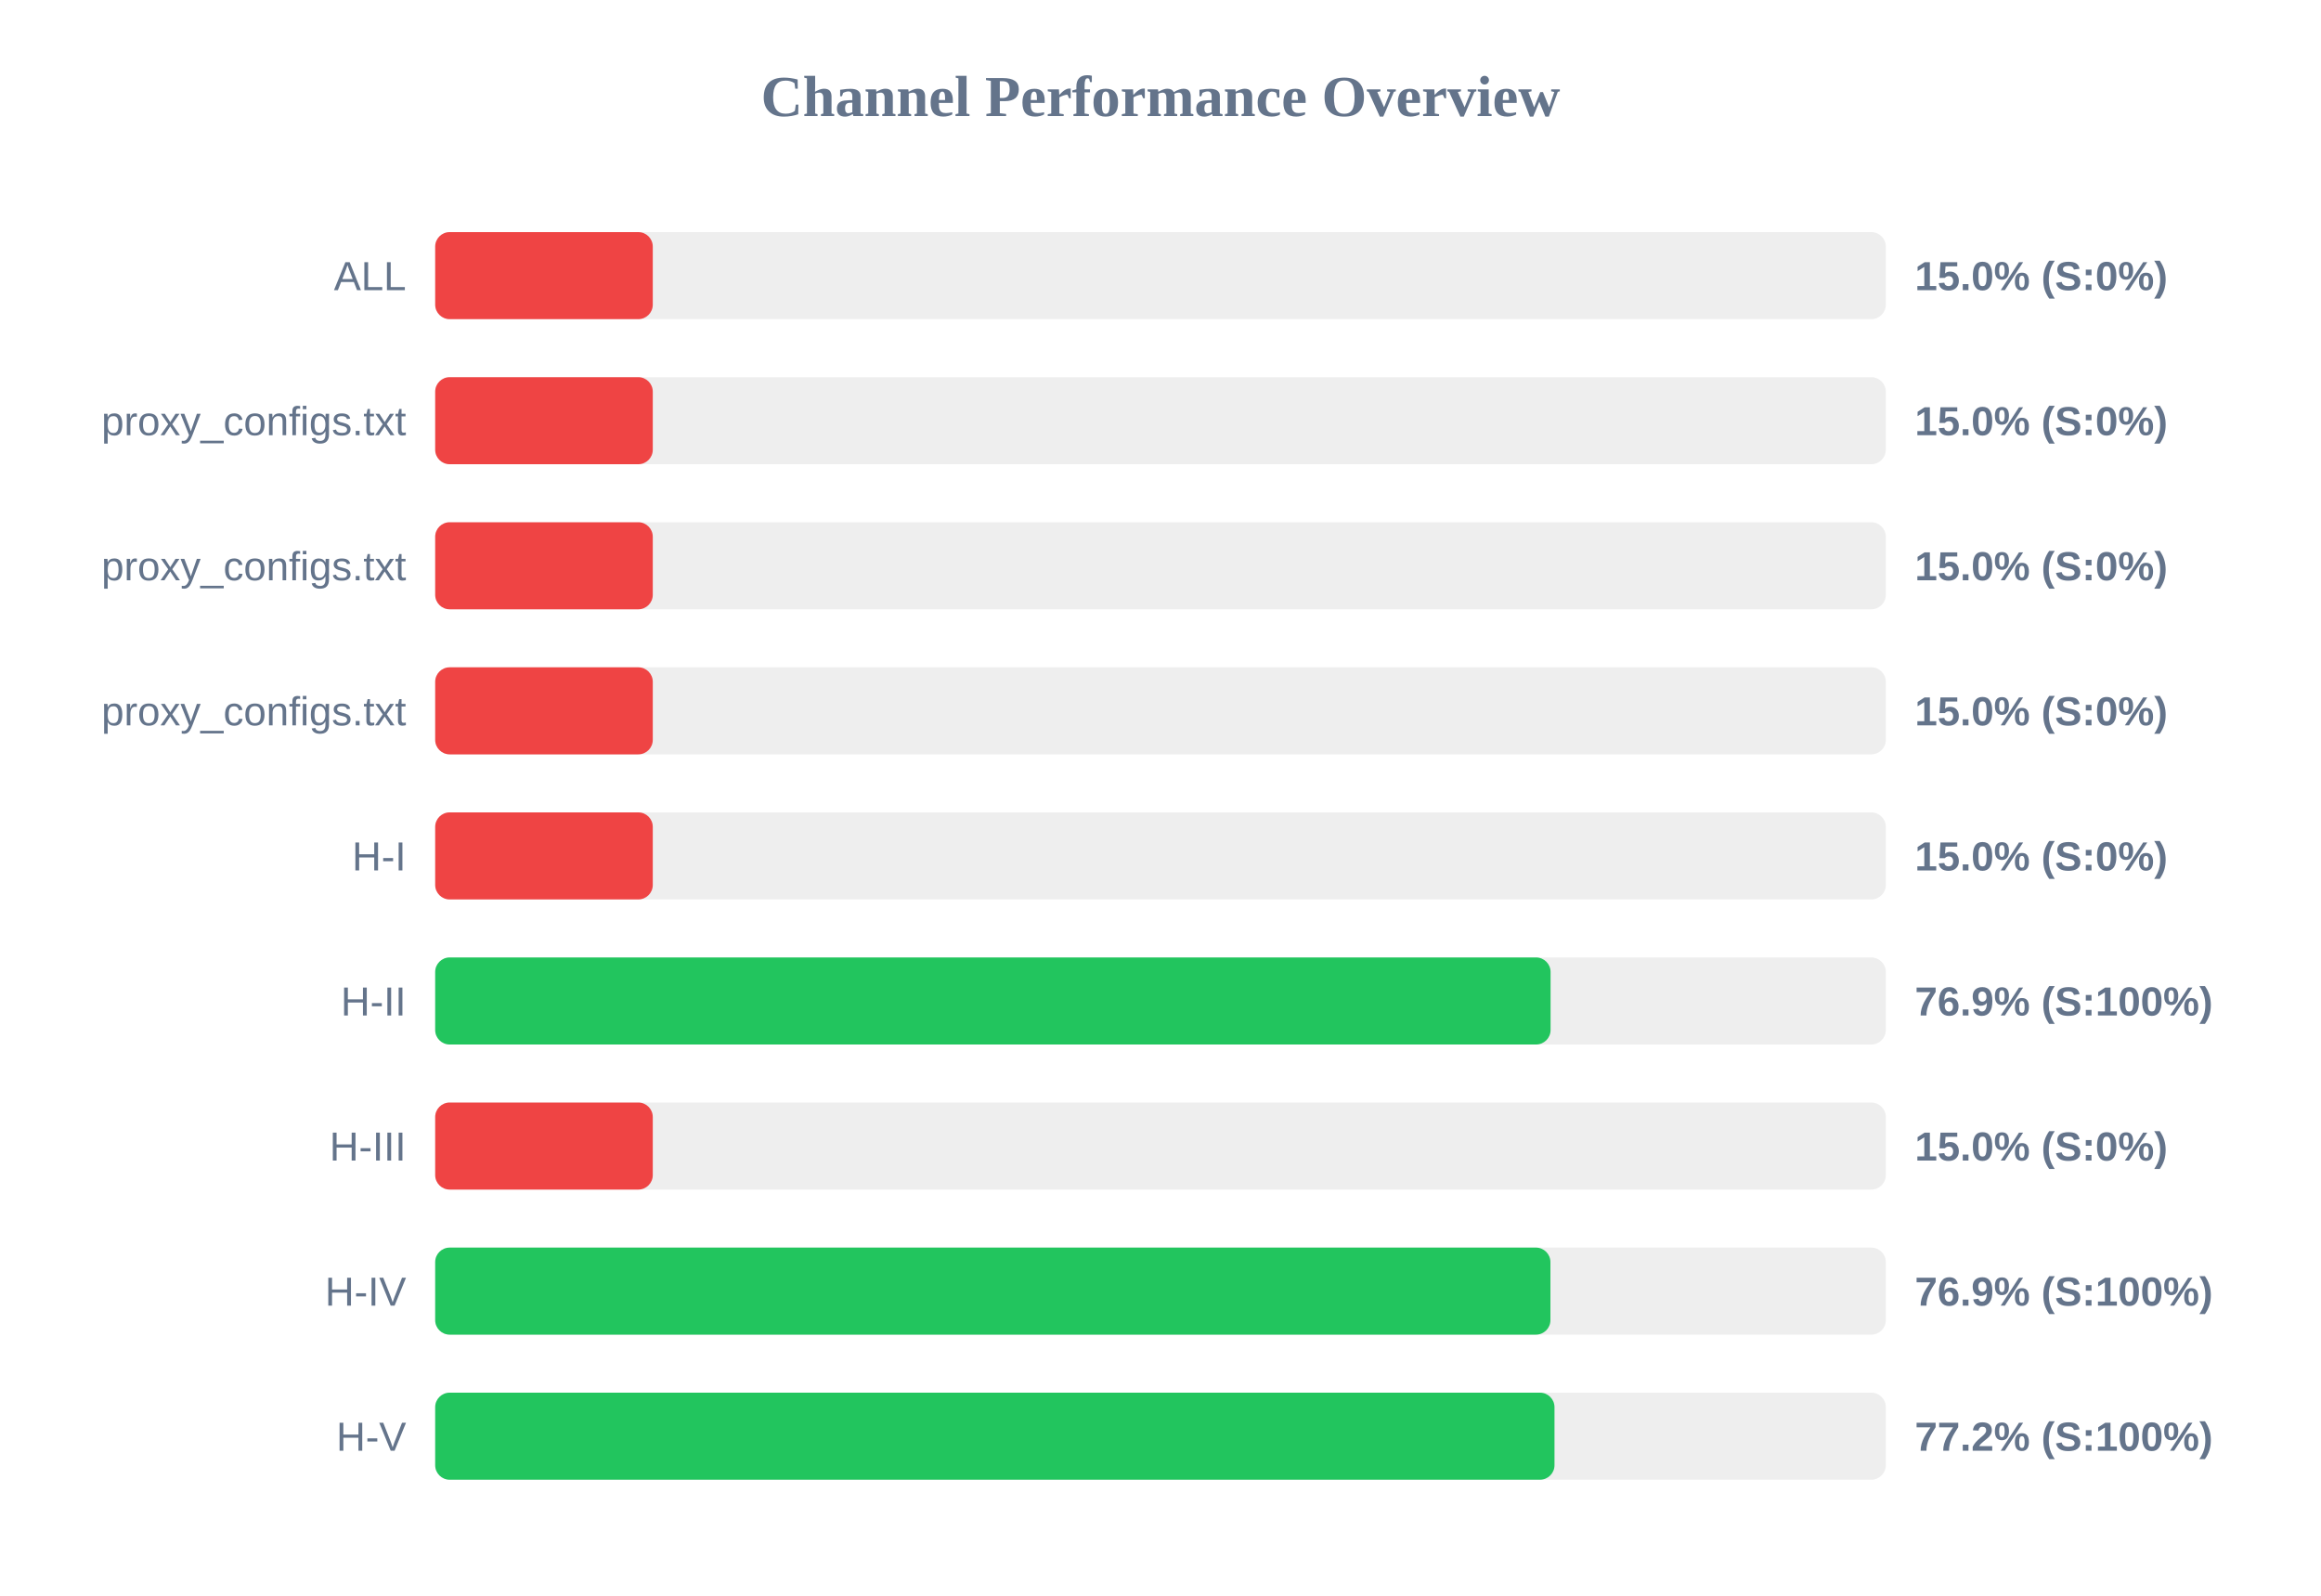
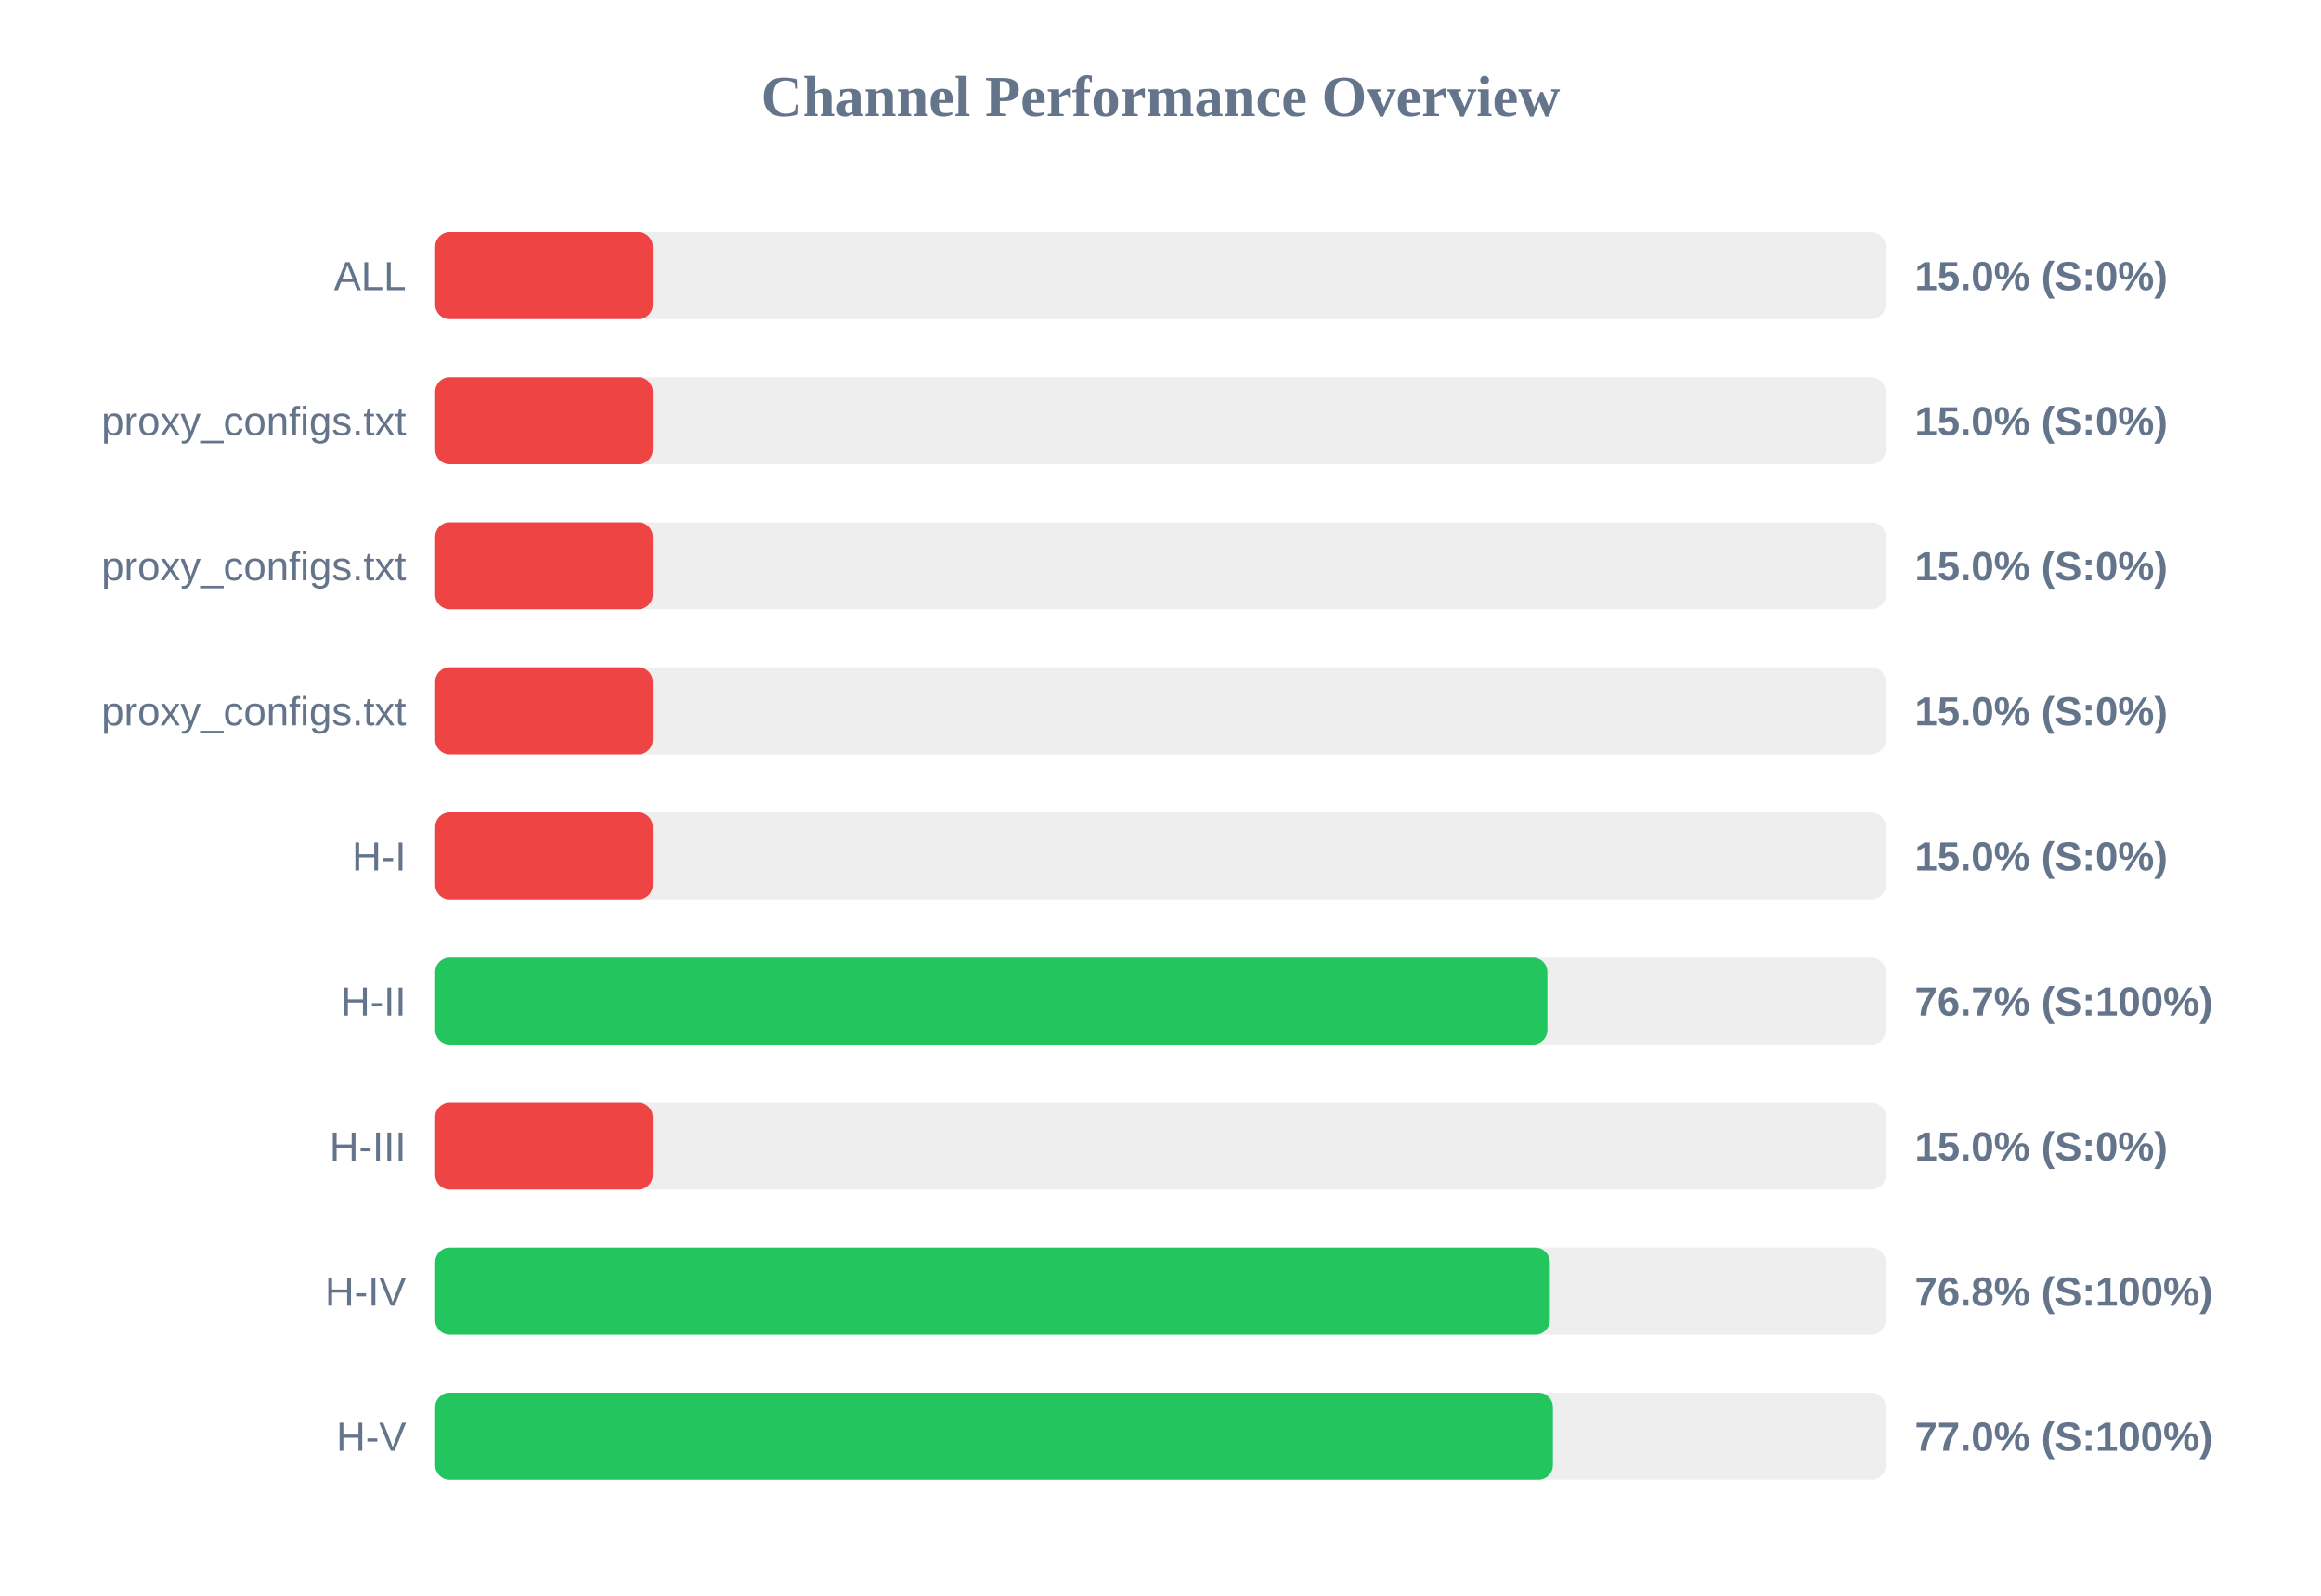
<svg xmlns="http://www.w3.org/2000/svg" width="800" height="550" version="1.1">
  <style>
        .row { font: 14px Arial; fill: #64748b; }
        .score { font: bold 14px Arial; fill: #64748b; }
    </style>
  <text x="400" y="40" text-anchor="middle" font-size="20px" font-weight="bold" fill="#64748b">Channel Performance Overview</text>
  <rect x="150" y="80" width="500" height="30" fill="#eee" rx="5" />
  <rect x="150" y="80" width="75.0" height="30" fill="#ef4444" rx="5" />
  <text x="140" y="100" text-anchor="end" class="row">ALL</text>
  <text x="660" y="100" text-anchor="start" class="score">15.0% (S:0%)</text>
  <rect x="150" y="130" width="500" height="30" fill="#eee" rx="5" />
  <rect x="150" y="130" width="75.0" height="30" fill="#ef4444" rx="5" />
  <text x="140" y="150" text-anchor="end" class="row">proxy_configs.txt</text>
  <text x="660" y="150" text-anchor="start" class="score">15.0% (S:0%)</text>
  <rect x="150" y="180" width="500" height="30" fill="#eee" rx="5" />
  <rect x="150" y="180" width="75.0" height="30" fill="#ef4444" rx="5" />
  <text x="140" y="200" text-anchor="end" class="row">proxy_configs.txt</text>
  <text x="660" y="200" text-anchor="start" class="score">15.0% (S:0%)</text>
  <rect x="150" y="230" width="500" height="30" fill="#eee" rx="5" />
  <rect x="150" y="230" width="75.0" height="30" fill="#ef4444" rx="5" />
  <text x="140" y="250" text-anchor="end" class="row">proxy_configs.txt</text>
  <text x="660" y="250" text-anchor="start" class="score">15.0% (S:0%)</text>
  <rect x="150" y="280" width="500" height="30" fill="#eee" rx="5" />
  <rect x="150" y="280" width="75.0" height="30" fill="#ef4444" rx="5" />
  <text x="140" y="300" text-anchor="end" class="row">H-I</text>
  <text x="660" y="300" text-anchor="start" class="score">15.0% (S:0%)</text>
  <rect x="150" y="330" width="500" height="30" fill="#eee" rx="5" />
-   <rect x="150" y="330" width="384.45" height="30" fill="#22c55e" rx="5" />
+   <rect x="150" y="330" width="383.35" height="30" fill="#22c55e" rx="5" />
  <text x="140" y="350" text-anchor="end" class="row">H-II</text>
-   <text x="660" y="350" text-anchor="start" class="score">76.9% (S:100%)</text>
+   <text x="660" y="350" text-anchor="start" class="score">76.7% (S:100%)</text>
  <rect x="150" y="380" width="500" height="30" fill="#eee" rx="5" />
  <rect x="150" y="380" width="75.0" height="30" fill="#ef4444" rx="5" />
  <text x="140" y="400" text-anchor="end" class="row">H-III</text>
  <text x="660" y="400" text-anchor="start" class="score">15.0% (S:0%)</text>
  <rect x="150" y="430" width="500" height="30" fill="#eee" rx="5" />
-   <rect x="150" y="430" width="384.4" height="30" fill="#22c55e" rx="5" />
+   <rect x="150" y="430" width="384.2" height="30" fill="#22c55e" rx="5" />
  <text x="140" y="450" text-anchor="end" class="row">H-IV</text>
-   <text x="660" y="450" text-anchor="start" class="score">76.9% (S:100%)</text>
+   <text x="660" y="450" text-anchor="start" class="score">76.8% (S:100%)</text>
  <rect x="150" y="480" width="500" height="30" fill="#eee" rx="5" />
-   <rect x="150" y="480" width="385.8" height="30" fill="#22c55e" rx="5" />
+   <rect x="150" y="480" width="385.25" height="30" fill="#22c55e" rx="5" />
  <text x="140" y="500" text-anchor="end" class="row">H-V</text>
-   <text x="660" y="500" text-anchor="start" class="score">77.2% (S:100%)</text>
+   <text x="660" y="500" text-anchor="start" class="score">77.0% (S:100%)</text>
</svg>
